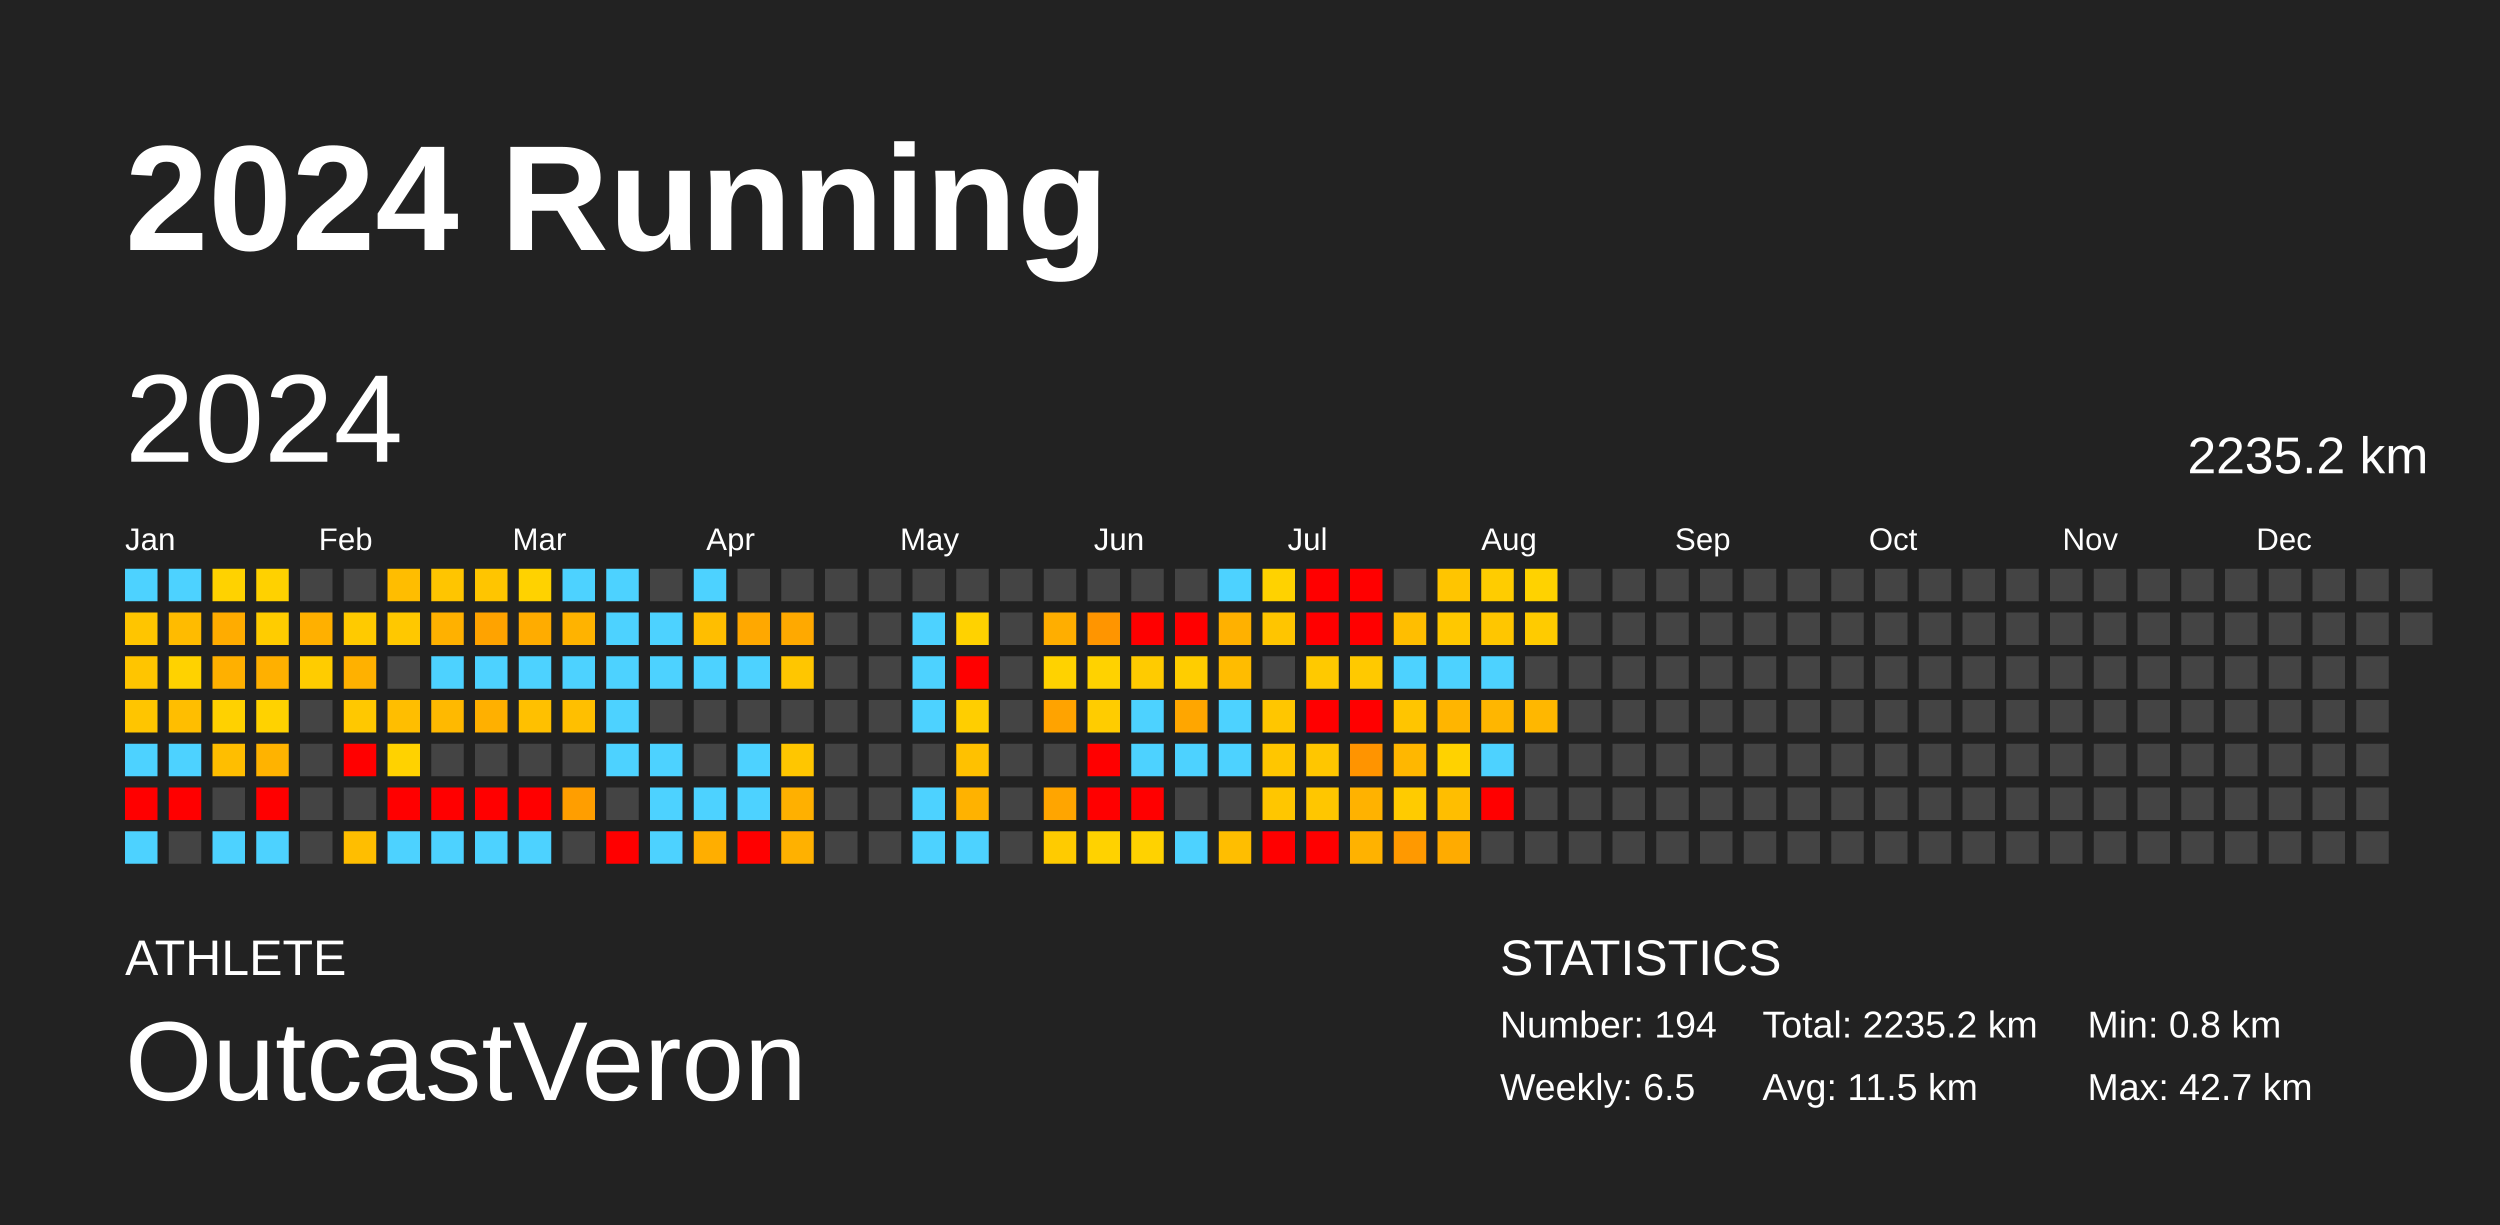
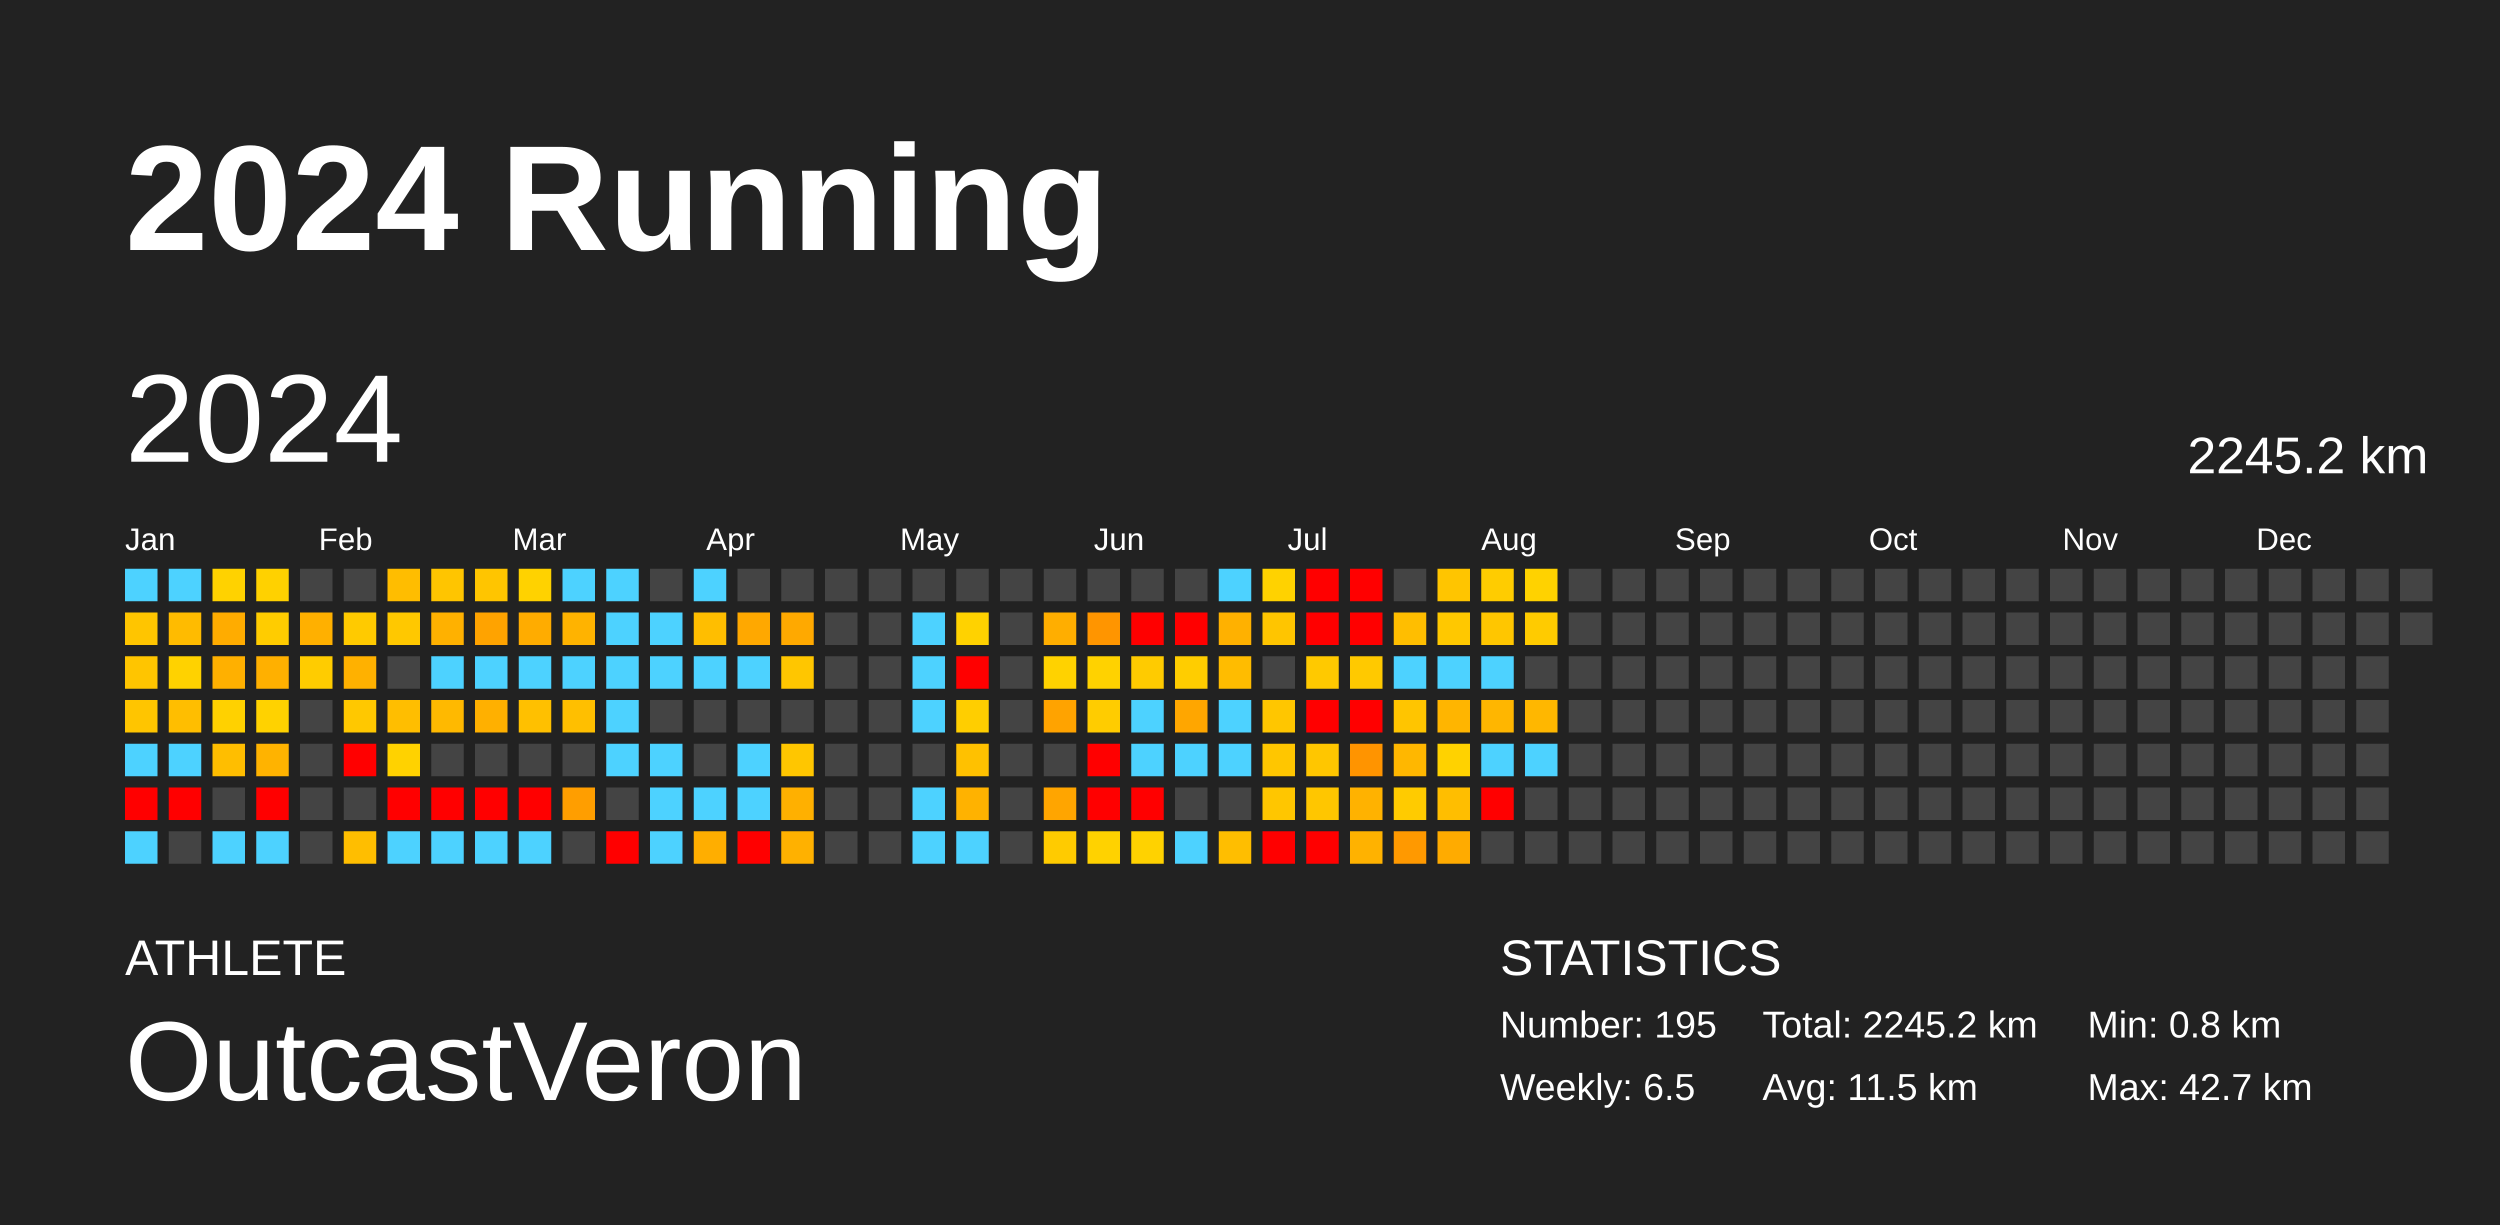
<svg xmlns="http://www.w3.org/2000/svg" baseProfile="full" height="98mm" version="1.1" viewBox="0,0,200,98" width="200mm">
  <defs />
  <rect fill="#222222" height="98" width="200" x="0" y="0" />
  <text fill="#FFFFFF" style="font-size:12px; font-family:Arial; font-weight:bold;" x="10" y="20">2024 Running</text>
  <text fill="#FFFFFF" style="font-size:4px; font-family:Arial" x="10" y="78">ATHLETE</text>
  <text fill="#FFFFFF" style="font-size:9px; font-family:Arial" x="10" y="88">OutcastVeron</text>
  <text fill="#FFFFFF" style="font-size:4px; font-family:Arial" x="120" y="78">STATISTICS</text>
-   <text fill="#FFFFFF" style="font-size:3px; font-family:Arial" x="120" y="83">Number: 194</text>
+   <text fill="#FFFFFF" style="font-size:3px; font-family:Arial" x="120" y="83">Number: 195</text>
  <text fill="#FFFFFF" style="font-size:3px; font-family:Arial" x="120" y="88">Weekly: 6.5</text>
-   <text fill="#FFFFFF" style="font-size:3px; font-family:Arial" x="141" y="83">Total: 2235.2 km</text>
+   <text fill="#FFFFFF" style="font-size:3px; font-family:Arial" x="141" y="83">Total: 2245.2 km</text>
  <text fill="#FFFFFF" style="font-size:3px; font-family:Arial" x="141" y="88">Avg: 11.5 km</text>
  <text fill="#FFFFFF" style="font-size:3px; font-family:Arial" x="167" y="83">Min: 0.8 km</text>
  <text fill="#FFFFFF" style="font-size:3px; font-family:Arial" x="167" y="88">Max: 42.7 km</text>
  <text dominant-baseline="hanging" fill="#FFFFFF" style="font-size:10.0px; font-family:Arial;" x="10" y="30">2024</text>
-   <text dominant-baseline="hanging" fill="#FFFFFF" style="font-size:4.125px; font-family:Arial;" x="175" y="35">2235.2 km</text>
+   <text dominant-baseline="hanging" fill="#FFFFFF" style="font-size:4.125px; font-family:Arial;" x="175" y="35">2245.2 km</text>
  <text fill="#FFFFFF" style="font-size:2.5px; font-family:Arial" x="10.0" y="44">Jan</text>
  <text fill="#FFFFFF" style="font-size:2.5px; font-family:Arial" x="25.5" y="44">Feb</text>
  <text fill="#FFFFFF" style="font-size:2.5px; font-family:Arial" x="41.0" y="44">Mar</text>
  <text fill="#FFFFFF" style="font-size:2.5px; font-family:Arial" x="56.5" y="44">Apr</text>
  <text fill="#FFFFFF" style="font-size:2.5px; font-family:Arial" x="72.0" y="44">May</text>
  <text fill="#FFFFFF" style="font-size:2.5px; font-family:Arial" x="87.5" y="44">Jun</text>
  <text fill="#FFFFFF" style="font-size:2.5px; font-family:Arial" x="103.0" y="44">Jul</text>
  <text fill="#FFFFFF" style="font-size:2.5px; font-family:Arial" x="118.5" y="44">Aug</text>
  <text fill="#FFFFFF" style="font-size:2.5px; font-family:Arial" x="134.0" y="44">Sep</text>
  <text fill="#FFFFFF" style="font-size:2.5px; font-family:Arial" x="149.5" y="44">Oct</text>
  <text fill="#FFFFFF" style="font-size:2.5px; font-family:Arial" x="165.0" y="44">Nov</text>
  <text fill="#FFFFFF" style="font-size:2.5px; font-family:Arial" x="180.5" y="44">Dec</text>
  <rect fill="#4dd2ff" height="2.6" width="2.6" x="10.0" y="45.5" />
  <rect fill="#ffc500" height="2.6" width="2.6" x="10.0" y="49.0" />
  <rect fill="#ffc500" height="2.6" width="2.6" x="10.0" y="52.5" />
  <rect fill="#ffc500" height="2.6" width="2.6" x="10.0" y="56.0" />
  <rect fill="#4dd2ff" height="2.6" width="2.6" x="10.0" y="59.5" />
  <rect fill="red" height="2.6" width="2.6" x="10.0" y="63.0" />
  <rect fill="#4dd2ff" height="2.6" width="2.6" x="10.0" y="66.5" />
  <rect fill="#4dd2ff" height="2.6" width="2.6" x="13.5" y="45.5" />
  <rect fill="#ffbb00" height="2.6" width="2.6" x="13.5" y="49.0" />
  <rect fill="#ffd200" height="2.6" width="2.6" x="13.5" y="52.5" />
  <rect fill="#ffbe00" height="2.6" width="2.6" x="13.5" y="56.0" />
  <rect fill="#4dd2ff" height="2.6" width="2.6" x="13.5" y="59.5" />
  <rect fill="red" height="2.6" width="2.6" x="13.5" y="63.0" />
  <rect fill="#444444" height="2.6" width="2.6" x="13.5" y="66.5" />
  <rect fill="#ffd200" height="2.6" width="2.6" x="17.0" y="45.5" />
  <rect fill="#ffac00" height="2.6" width="2.6" x="17.0" y="49.0" />
  <rect fill="#ffb000" height="2.6" width="2.6" x="17.0" y="52.5" />
  <rect fill="#ffd100" height="2.6" width="2.6" x="17.0" y="56.0" />
  <rect fill="#ffbe00" height="2.6" width="2.6" x="17.0" y="59.5" />
  <rect fill="#444444" height="2.6" width="2.6" x="17.0" y="63.0" />
  <rect fill="#4dd2ff" height="2.6" width="2.6" x="17.0" y="66.5" />
  <rect fill="#ffd100" height="2.6" width="2.6" x="20.5" y="45.5" />
  <rect fill="#ffcc00" height="2.6" width="2.6" x="20.5" y="49.0" />
  <rect fill="#ffb000" height="2.6" width="2.6" x="20.5" y="52.5" />
  <rect fill="#ffd200" height="2.6" width="2.6" x="20.5" y="56.0" />
  <rect fill="#ffb300" height="2.6" width="2.6" x="20.5" y="59.5" />
  <rect fill="red" height="2.6" width="2.6" x="20.5" y="63.0" />
  <rect fill="#4dd2ff" height="2.6" width="2.6" x="20.5" y="66.5" />
  <rect fill="#444444" height="2.6" width="2.6" x="24.0" y="45.5" />
  <rect fill="#ffb000" height="2.6" width="2.6" x="24.0" y="49.0" />
  <rect fill="#ffcc00" height="2.6" width="2.6" x="24.0" y="52.5" />
  <rect fill="#444444" height="2.6" width="2.6" x="24.0" y="56.0" />
  <rect fill="#444444" height="2.6" width="2.6" x="24.0" y="59.5" />
  <rect fill="#444444" height="2.6" width="2.6" x="24.0" y="63.0" />
  <rect fill="#444444" height="2.6" width="2.6" x="24.0" y="66.5" />
  <rect fill="#444444" height="2.6" width="2.6" x="27.5" y="45.5" />
  <rect fill="#ffca00" height="2.6" width="2.6" x="27.5" y="49.0" />
  <rect fill="#ffb100" height="2.6" width="2.6" x="27.5" y="52.5" />
  <rect fill="#ffc800" height="2.6" width="2.6" x="27.5" y="56.0" />
  <rect fill="red" height="2.6" width="2.6" x="27.5" y="59.5" />
  <rect fill="#444444" height="2.6" width="2.6" x="27.5" y="63.0" />
  <rect fill="#ffbe00" height="2.6" width="2.6" x="27.5" y="66.5" />
  <rect fill="#ffbd00" height="2.6" width="2.6" x="31.0" y="45.5" />
  <rect fill="#ffc800" height="2.6" width="2.6" x="31.0" y="49.0" />
  <rect fill="#444444" height="2.6" width="2.6" x="31.0" y="52.5" />
  <rect fill="#ffbe00" height="2.6" width="2.6" x="31.0" y="56.0" />
  <rect fill="#ffd200" height="2.6" width="2.6" x="31.0" y="59.5" />
  <rect fill="red" height="2.6" width="2.6" x="31.0" y="63.0" />
  <rect fill="#4dd2ff" height="2.6" width="2.6" x="31.0" y="66.5" />
  <rect fill="#ffc500" height="2.6" width="2.6" x="34.5" y="45.5" />
  <rect fill="#ffb100" height="2.6" width="2.6" x="34.5" y="49.0" />
  <rect fill="#4dd2ff" height="2.6" width="2.6" x="34.5" y="52.5" />
  <rect fill="#ffb900" height="2.6" width="2.6" x="34.5" y="56.0" />
  <rect fill="#444444" height="2.6" width="2.6" x="34.5" y="59.5" />
  <rect fill="red" height="2.6" width="2.6" x="34.5" y="63.0" />
  <rect fill="#4dd2ff" height="2.6" width="2.6" x="34.5" y="66.5" />
  <rect fill="#ffc500" height="2.6" width="2.6" x="38.0" y="45.5" />
  <rect fill="#ffa300" height="2.6" width="2.6" x="38.0" y="49.0" />
  <rect fill="#4dd2ff" height="2.6" width="2.6" x="38.0" y="52.5" />
  <rect fill="#ffb000" height="2.6" width="2.6" x="38.0" y="56.0" />
  <rect fill="#444444" height="2.6" width="2.6" x="38.0" y="59.5" />
  <rect fill="red" height="2.6" width="2.6" x="38.0" y="63.0" />
  <rect fill="#4dd2ff" height="2.6" width="2.6" x="38.0" y="66.5" />
  <rect fill="#ffd200" height="2.6" width="2.6" x="41.5" y="45.5" />
  <rect fill="#ffac00" height="2.6" width="2.6" x="41.5" y="49.0" />
  <rect fill="#4dd2ff" height="2.6" width="2.6" x="41.5" y="52.5" />
  <rect fill="#ffc000" height="2.6" width="2.6" x="41.5" y="56.0" />
  <rect fill="#444444" height="2.6" width="2.6" x="41.5" y="59.5" />
  <rect fill="red" height="2.6" width="2.6" x="41.5" y="63.0" />
  <rect fill="#4dd2ff" height="2.6" width="2.6" x="41.5" y="66.5" />
  <rect fill="#4dd2ff" height="2.6" width="2.6" x="45.0" y="45.5" />
  <rect fill="#ffb300" height="2.6" width="2.6" x="45.0" y="49.0" />
  <rect fill="#4dd2ff" height="2.6" width="2.6" x="45.0" y="52.5" />
  <rect fill="#ffbf00" height="2.6" width="2.6" x="45.0" y="56.0" />
  <rect fill="#444444" height="2.6" width="2.6" x="45.0" y="59.5" />
  <rect fill="#ff9e00" height="2.6" width="2.6" x="45.0" y="63.0" />
  <rect fill="#444444" height="2.6" width="2.6" x="45.0" y="66.5" />
  <rect fill="#4dd2ff" height="2.6" width="2.6" x="48.5" y="45.5" />
  <rect fill="#4dd2ff" height="2.6" width="2.6" x="48.5" y="49.0" />
  <rect fill="#4dd2ff" height="2.6" width="2.6" x="48.5" y="52.5" />
  <rect fill="#4dd2ff" height="2.6" width="2.6" x="48.5" y="56.0" />
  <rect fill="#4dd2ff" height="2.6" width="2.6" x="48.5" y="59.5" />
  <rect fill="#444444" height="2.6" width="2.6" x="48.5" y="63.0" />
  <rect fill="red" height="2.6" width="2.6" x="48.5" y="66.5" />
  <rect fill="#444444" height="2.6" width="2.6" x="52.0" y="45.5" />
  <rect fill="#4dd2ff" height="2.6" width="2.6" x="52.0" y="49.0" />
  <rect fill="#4dd2ff" height="2.6" width="2.6" x="52.0" y="52.5" />
  <rect fill="#444444" height="2.6" width="2.6" x="52.0" y="56.0" />
  <rect fill="#4dd2ff" height="2.6" width="2.6" x="52.0" y="59.5" />
  <rect fill="#4dd2ff" height="2.6" width="2.6" x="52.0" y="63.0" />
  <rect fill="#4dd2ff" height="2.6" width="2.6" x="52.0" y="66.5" />
  <rect fill="#4dd2ff" height="2.6" width="2.6" x="55.5" y="45.5" />
  <rect fill="#ffbe00" height="2.6" width="2.6" x="55.5" y="49.0" />
  <rect fill="#4dd2ff" height="2.6" width="2.6" x="55.5" y="52.5" />
  <rect fill="#444444" height="2.6" width="2.6" x="55.5" y="56.0" />
  <rect fill="#444444" height="2.6" width="2.6" x="55.5" y="59.5" />
  <rect fill="#4dd2ff" height="2.6" width="2.6" x="55.5" y="63.0" />
  <rect fill="#ffae00" height="2.6" width="2.6" x="55.5" y="66.5" />
  <rect fill="#444444" height="2.6" width="2.6" x="59.0" y="45.5" />
  <rect fill="#ffa800" height="2.6" width="2.6" x="59.0" y="49.0" />
  <rect fill="#4dd2ff" height="2.6" width="2.6" x="59.0" y="52.5" />
  <rect fill="#444444" height="2.6" width="2.6" x="59.0" y="56.0" />
  <rect fill="#4dd2ff" height="2.6" width="2.6" x="59.0" y="59.5" />
  <rect fill="#4dd2ff" height="2.6" width="2.6" x="59.0" y="63.0" />
  <rect fill="red" height="2.6" width="2.6" x="59.0" y="66.5" />
  <rect fill="#444444" height="2.6" width="2.6" x="62.5" y="45.5" />
  <rect fill="#ffa900" height="2.6" width="2.6" x="62.5" y="49.0" />
  <rect fill="#ffc600" height="2.6" width="2.6" x="62.5" y="52.5" />
  <rect fill="#444444" height="2.6" width="2.6" x="62.5" y="56.0" />
  <rect fill="#ffc600" height="2.6" width="2.6" x="62.5" y="59.5" />
  <rect fill="#ffb000" height="2.6" width="2.6" x="62.5" y="63.0" />
  <rect fill="#ffb100" height="2.6" width="2.6" x="62.5" y="66.5" />
  <rect fill="#444444" height="2.6" width="2.6" x="66.0" y="45.5" />
  <rect fill="#444444" height="2.6" width="2.6" x="66.0" y="49.0" />
  <rect fill="#444444" height="2.6" width="2.6" x="66.0" y="52.5" />
  <rect fill="#444444" height="2.6" width="2.6" x="66.0" y="56.0" />
  <rect fill="#444444" height="2.6" width="2.6" x="66.0" y="59.5" />
  <rect fill="#444444" height="2.6" width="2.6" x="66.0" y="63.0" />
  <rect fill="#444444" height="2.6" width="2.6" x="66.0" y="66.5" />
  <rect fill="#444444" height="2.6" width="2.6" x="69.5" y="45.5" />
  <rect fill="#444444" height="2.6" width="2.6" x="69.5" y="49.0" />
  <rect fill="#444444" height="2.6" width="2.6" x="69.5" y="52.5" />
  <rect fill="#444444" height="2.6" width="2.6" x="69.5" y="56.0" />
  <rect fill="#444444" height="2.6" width="2.6" x="69.5" y="59.5" />
  <rect fill="#444444" height="2.6" width="2.6" x="69.5" y="63.0" />
  <rect fill="#444444" height="2.6" width="2.6" x="69.5" y="66.5" />
  <rect fill="#444444" height="2.6" width="2.6" x="73.0" y="45.5" />
  <rect fill="#4dd2ff" height="2.6" width="2.6" x="73.0" y="49.0" />
  <rect fill="#4dd2ff" height="2.6" width="2.6" x="73.0" y="52.5" />
  <rect fill="#4dd2ff" height="2.6" width="2.6" x="73.0" y="56.0" />
  <rect fill="#444444" height="2.6" width="2.6" x="73.0" y="59.5" />
  <rect fill="#4dd2ff" height="2.6" width="2.6" x="73.0" y="63.0" />
  <rect fill="#4dd2ff" height="2.6" width="2.6" x="73.0" y="66.5" />
  <rect fill="#444444" height="2.6" width="2.6" x="76.5" y="45.5" />
  <rect fill="#ffd200" height="2.6" width="2.6" x="76.5" y="49.0" />
  <rect fill="red" height="2.6" width="2.6" x="76.5" y="52.5" />
  <rect fill="#ffce00" height="2.6" width="2.6" x="76.5" y="56.0" />
  <rect fill="#ffc100" height="2.6" width="2.6" x="76.5" y="59.5" />
  <rect fill="#ffb200" height="2.6" width="2.6" x="76.5" y="63.0" />
  <rect fill="#4dd2ff" height="2.6" width="2.6" x="76.5" y="66.5" />
  <rect fill="#444444" height="2.6" width="2.6" x="80.0" y="45.5" />
  <rect fill="#444444" height="2.6" width="2.6" x="80.0" y="49.0" />
  <rect fill="#444444" height="2.6" width="2.6" x="80.0" y="52.5" />
  <rect fill="#444444" height="2.6" width="2.6" x="80.0" y="56.0" />
  <rect fill="#444444" height="2.6" width="2.6" x="80.0" y="59.5" />
  <rect fill="#444444" height="2.6" width="2.6" x="80.0" y="63.0" />
  <rect fill="#444444" height="2.6" width="2.6" x="80.0" y="66.5" />
  <rect fill="#444444" height="2.6" width="2.6" x="83.5" y="45.5" />
  <rect fill="#ffae00" height="2.6" width="2.6" x="83.5" y="49.0" />
  <rect fill="#ffd200" height="2.6" width="2.6" x="83.5" y="52.5" />
  <rect fill="#ffa300" height="2.6" width="2.6" x="83.5" y="56.0" />
  <rect fill="#444444" height="2.6" width="2.6" x="83.5" y="59.5" />
  <rect fill="#ffa500" height="2.6" width="2.6" x="83.5" y="63.0" />
  <rect fill="#ffcb00" height="2.6" width="2.6" x="83.5" y="66.5" />
  <rect fill="#444444" height="2.6" width="2.6" x="87.0" y="45.5" />
  <rect fill="#ff9500" height="2.6" width="2.6" x="87.0" y="49.0" />
  <rect fill="#ffd200" height="2.6" width="2.6" x="87.0" y="52.5" />
  <rect fill="#ffcc00" height="2.6" width="2.6" x="87.0" y="56.0" />
  <rect fill="red" height="2.6" width="2.6" x="87.0" y="59.5" />
  <rect fill="red" height="2.6" width="2.6" x="87.0" y="63.0" />
  <rect fill="#ffd200" height="2.6" width="2.6" x="87.0" y="66.5" />
  <rect fill="#444444" height="2.6" width="2.6" x="90.5" y="45.5" />
  <rect fill="red" height="2.6" width="2.6" x="90.5" y="49.0" />
  <rect fill="#ffcb00" height="2.6" width="2.6" x="90.5" y="52.5" />
  <rect fill="#4dd2ff" height="2.6" width="2.6" x="90.5" y="56.0" />
  <rect fill="#4dd2ff" height="2.6" width="2.6" x="90.5" y="59.5" />
  <rect fill="red" height="2.6" width="2.6" x="90.5" y="63.0" />
  <rect fill="#ffd200" height="2.6" width="2.6" x="90.5" y="66.5" />
  <rect fill="#444444" height="2.6" width="2.6" x="94.0" y="45.5" />
  <rect fill="red" height="2.6" width="2.6" x="94.0" y="49.0" />
  <rect fill="#ffcd00" height="2.6" width="2.6" x="94.0" y="52.5" />
  <rect fill="#ffa600" height="2.6" width="2.6" x="94.0" y="56.0" />
  <rect fill="#4dd2ff" height="2.6" width="2.6" x="94.0" y="59.5" />
  <rect fill="#444444" height="2.6" width="2.6" x="94.0" y="63.0" />
  <rect fill="#4dd2ff" height="2.6" width="2.6" x="94.0" y="66.5" />
  <rect fill="#4dd2ff" height="2.6" width="2.6" x="97.5" y="45.5" />
  <rect fill="#ffb100" height="2.6" width="2.6" x="97.5" y="49.0" />
  <rect fill="#ffbc00" height="2.6" width="2.6" x="97.5" y="52.5" />
  <rect fill="#4dd2ff" height="2.6" width="2.6" x="97.5" y="56.0" />
  <rect fill="#4dd2ff" height="2.6" width="2.6" x="97.5" y="59.5" />
  <rect fill="#444444" height="2.6" width="2.6" x="97.5" y="63.0" />
  <rect fill="#ffbe00" height="2.6" width="2.6" x="97.5" y="66.5" />
  <rect fill="#ffd200" height="2.6" width="2.6" x="101.0" y="45.5" />
  <rect fill="#ffc500" height="2.6" width="2.6" x="101.0" y="49.0" />
  <rect fill="#444444" height="2.6" width="2.6" x="101.0" y="52.5" />
  <rect fill="#ffc600" height="2.6" width="2.6" x="101.0" y="56.0" />
  <rect fill="#ffc600" height="2.6" width="2.6" x="101.0" y="59.5" />
  <rect fill="#ffc600" height="2.6" width="2.6" x="101.0" y="63.0" />
  <rect fill="red" height="2.6" width="2.6" x="101.0" y="66.5" />
  <rect fill="red" height="2.6" width="2.6" x="104.5" y="45.5" />
  <rect fill="red" height="2.6" width="2.6" x="104.5" y="49.0" />
  <rect fill="#ffc900" height="2.6" width="2.6" x="104.5" y="52.5" />
  <rect fill="red" height="2.6" width="2.6" x="104.5" y="56.0" />
  <rect fill="#ffc600" height="2.6" width="2.6" x="104.5" y="59.5" />
  <rect fill="#ffc600" height="2.6" width="2.6" x="104.5" y="63.0" />
  <rect fill="red" height="2.6" width="2.6" x="104.5" y="66.5" />
  <rect fill="red" height="2.6" width="2.6" x="108.0" y="45.5" />
  <rect fill="red" height="2.6" width="2.6" x="108.0" y="49.0" />
  <rect fill="#ffc900" height="2.6" width="2.6" x="108.0" y="52.5" />
  <rect fill="red" height="2.6" width="2.6" x="108.0" y="56.0" />
  <rect fill="#ff9400" height="2.6" width="2.6" x="108.0" y="59.5" />
  <rect fill="#ffb200" height="2.6" width="2.6" x="108.0" y="63.0" />
  <rect fill="#ffb200" height="2.6" width="2.6" x="108.0" y="66.5" />
  <rect fill="#444444" height="2.6" width="2.6" x="111.5" y="45.5" />
  <rect fill="#ffbe00" height="2.6" width="2.6" x="111.5" y="49.0" />
  <rect fill="#4dd2ff" height="2.6" width="2.6" x="111.5" y="52.5" />
  <rect fill="#ffc500" height="2.6" width="2.6" x="111.5" y="56.0" />
  <rect fill="#ffb700" height="2.6" width="2.6" x="111.5" y="59.5" />
  <rect fill="#ffcb00" height="2.6" width="2.6" x="111.5" y="63.0" />
  <rect fill="#ff9900" height="2.6" width="2.6" x="111.5" y="66.5" />
  <rect fill="#ffc500" height="2.6" width="2.6" x="115.0" y="45.5" />
  <rect fill="#ffc800" height="2.6" width="2.6" x="115.0" y="49.0" />
  <rect fill="#4dd2ff" height="2.6" width="2.6" x="115.0" y="52.5" />
  <rect fill="#ffb500" height="2.6" width="2.6" x="115.0" y="56.0" />
  <rect fill="#ffd200" height="2.6" width="2.6" x="115.0" y="59.5" />
  <rect fill="#ffbe00" height="2.6" width="2.6" x="115.0" y="63.0" />
  <rect fill="#ffab00" height="2.6" width="2.6" x="115.0" y="66.5" />
  <rect fill="#ffcc00" height="2.6" width="2.6" x="118.5" y="45.5" />
  <rect fill="#ffc600" height="2.6" width="2.6" x="118.5" y="49.0" />
  <rect fill="#4dd2ff" height="2.6" width="2.6" x="118.5" y="52.5" />
  <rect fill="#ffb600" height="2.6" width="2.6" x="118.5" y="56.0" />
  <rect fill="#4dd2ff" height="2.6" width="2.6" x="118.5" y="59.5" />
  <rect fill="red" height="2.6" width="2.6" x="118.5" y="63.0" />
  <rect fill="#444444" height="2.6" width="2.6" x="118.5" y="66.5" />
  <rect fill="#ffd200" height="2.6" width="2.6" x="122.0" y="45.5" />
  <rect fill="#ffcb00" height="2.6" width="2.6" x="122.0" y="49.0" />
  <rect fill="#444444" height="2.6" width="2.6" x="122.0" y="52.5" />
  <rect fill="#ffb700" height="2.6" width="2.6" x="122.0" y="56.0" />
-   <rect fill="#444444" height="2.6" width="2.6" x="122.0" y="59.5" />
+   <rect fill="#4dd2ff" height="2.6" width="2.6" x="122.0" y="59.5" />
  <rect fill="#444444" height="2.6" width="2.6" x="122.0" y="63.0" />
  <rect fill="#444444" height="2.6" width="2.6" x="122.0" y="66.5" />
  <rect fill="#444444" height="2.6" width="2.6" x="125.5" y="45.5" />
  <rect fill="#444444" height="2.6" width="2.6" x="125.5" y="49.0" />
  <rect fill="#444444" height="2.6" width="2.6" x="125.5" y="52.5" />
  <rect fill="#444444" height="2.6" width="2.6" x="125.5" y="56.0" />
  <rect fill="#444444" height="2.6" width="2.6" x="125.5" y="59.5" />
  <rect fill="#444444" height="2.6" width="2.6" x="125.5" y="63.0" />
  <rect fill="#444444" height="2.6" width="2.6" x="125.5" y="66.5" />
  <rect fill="#444444" height="2.6" width="2.6" x="129.0" y="45.5" />
  <rect fill="#444444" height="2.6" width="2.6" x="129.0" y="49.0" />
  <rect fill="#444444" height="2.6" width="2.6" x="129.0" y="52.5" />
  <rect fill="#444444" height="2.6" width="2.6" x="129.0" y="56.0" />
  <rect fill="#444444" height="2.6" width="2.6" x="129.0" y="59.5" />
  <rect fill="#444444" height="2.6" width="2.6" x="129.0" y="63.0" />
  <rect fill="#444444" height="2.6" width="2.6" x="129.0" y="66.5" />
  <rect fill="#444444" height="2.6" width="2.6" x="132.5" y="45.5" />
  <rect fill="#444444" height="2.6" width="2.6" x="132.5" y="49.0" />
  <rect fill="#444444" height="2.6" width="2.6" x="132.5" y="52.5" />
  <rect fill="#444444" height="2.6" width="2.6" x="132.5" y="56.0" />
  <rect fill="#444444" height="2.6" width="2.6" x="132.5" y="59.5" />
  <rect fill="#444444" height="2.6" width="2.6" x="132.5" y="63.0" />
  <rect fill="#444444" height="2.6" width="2.6" x="132.5" y="66.5" />
  <rect fill="#444444" height="2.6" width="2.6" x="136.0" y="45.5" />
  <rect fill="#444444" height="2.6" width="2.6" x="136.0" y="49.0" />
  <rect fill="#444444" height="2.6" width="2.6" x="136.0" y="52.5" />
  <rect fill="#444444" height="2.6" width="2.6" x="136.0" y="56.0" />
  <rect fill="#444444" height="2.6" width="2.6" x="136.0" y="59.5" />
  <rect fill="#444444" height="2.6" width="2.6" x="136.0" y="63.0" />
  <rect fill="#444444" height="2.6" width="2.6" x="136.0" y="66.5" />
  <rect fill="#444444" height="2.6" width="2.6" x="139.5" y="45.5" />
  <rect fill="#444444" height="2.6" width="2.6" x="139.5" y="49.0" />
  <rect fill="#444444" height="2.6" width="2.6" x="139.5" y="52.5" />
  <rect fill="#444444" height="2.6" width="2.6" x="139.5" y="56.0" />
  <rect fill="#444444" height="2.6" width="2.6" x="139.5" y="59.5" />
  <rect fill="#444444" height="2.6" width="2.6" x="139.5" y="63.0" />
  <rect fill="#444444" height="2.6" width="2.6" x="139.5" y="66.5" />
  <rect fill="#444444" height="2.6" width="2.6" x="143.0" y="45.5" />
  <rect fill="#444444" height="2.6" width="2.6" x="143.0" y="49.0" />
  <rect fill="#444444" height="2.6" width="2.6" x="143.0" y="52.5" />
  <rect fill="#444444" height="2.6" width="2.6" x="143.0" y="56.0" />
  <rect fill="#444444" height="2.6" width="2.6" x="143.0" y="59.5" />
  <rect fill="#444444" height="2.6" width="2.6" x="143.0" y="63.0" />
  <rect fill="#444444" height="2.6" width="2.6" x="143.0" y="66.5" />
  <rect fill="#444444" height="2.6" width="2.6" x="146.5" y="45.5" />
  <rect fill="#444444" height="2.6" width="2.6" x="146.5" y="49.0" />
  <rect fill="#444444" height="2.6" width="2.6" x="146.5" y="52.5" />
  <rect fill="#444444" height="2.6" width="2.6" x="146.5" y="56.0" />
  <rect fill="#444444" height="2.6" width="2.6" x="146.5" y="59.5" />
  <rect fill="#444444" height="2.6" width="2.6" x="146.5" y="63.0" />
  <rect fill="#444444" height="2.6" width="2.6" x="146.5" y="66.5" />
  <rect fill="#444444" height="2.6" width="2.6" x="150.0" y="45.5" />
  <rect fill="#444444" height="2.6" width="2.6" x="150.0" y="49.0" />
  <rect fill="#444444" height="2.6" width="2.6" x="150.0" y="52.5" />
  <rect fill="#444444" height="2.6" width="2.6" x="150.0" y="56.0" />
  <rect fill="#444444" height="2.6" width="2.6" x="150.0" y="59.5" />
  <rect fill="#444444" height="2.6" width="2.6" x="150.0" y="63.0" />
  <rect fill="#444444" height="2.6" width="2.6" x="150.0" y="66.5" />
  <rect fill="#444444" height="2.6" width="2.6" x="153.5" y="45.5" />
  <rect fill="#444444" height="2.6" width="2.6" x="153.5" y="49.0" />
  <rect fill="#444444" height="2.6" width="2.6" x="153.5" y="52.5" />
  <rect fill="#444444" height="2.6" width="2.6" x="153.5" y="56.0" />
  <rect fill="#444444" height="2.6" width="2.6" x="153.5" y="59.5" />
  <rect fill="#444444" height="2.6" width="2.6" x="153.5" y="63.0" />
  <rect fill="#444444" height="2.6" width="2.6" x="153.5" y="66.5" />
  <rect fill="#444444" height="2.6" width="2.6" x="157.0" y="45.5" />
  <rect fill="#444444" height="2.6" width="2.6" x="157.0" y="49.0" />
  <rect fill="#444444" height="2.6" width="2.6" x="157.0" y="52.5" />
  <rect fill="#444444" height="2.6" width="2.6" x="157.0" y="56.0" />
  <rect fill="#444444" height="2.6" width="2.6" x="157.0" y="59.5" />
  <rect fill="#444444" height="2.6" width="2.6" x="157.0" y="63.0" />
  <rect fill="#444444" height="2.6" width="2.6" x="157.0" y="66.5" />
  <rect fill="#444444" height="2.6" width="2.6" x="160.5" y="45.5" />
  <rect fill="#444444" height="2.6" width="2.6" x="160.5" y="49.0" />
  <rect fill="#444444" height="2.6" width="2.6" x="160.5" y="52.5" />
  <rect fill="#444444" height="2.6" width="2.6" x="160.5" y="56.0" />
  <rect fill="#444444" height="2.6" width="2.6" x="160.5" y="59.5" />
  <rect fill="#444444" height="2.6" width="2.6" x="160.5" y="63.0" />
  <rect fill="#444444" height="2.6" width="2.6" x="160.5" y="66.5" />
  <rect fill="#444444" height="2.6" width="2.6" x="164.0" y="45.5" />
  <rect fill="#444444" height="2.6" width="2.6" x="164.0" y="49.0" />
  <rect fill="#444444" height="2.6" width="2.6" x="164.0" y="52.5" />
  <rect fill="#444444" height="2.6" width="2.6" x="164.0" y="56.0" />
  <rect fill="#444444" height="2.6" width="2.6" x="164.0" y="59.5" />
  <rect fill="#444444" height="2.6" width="2.6" x="164.0" y="63.0" />
  <rect fill="#444444" height="2.6" width="2.6" x="164.0" y="66.5" />
  <rect fill="#444444" height="2.6" width="2.6" x="167.5" y="45.5" />
  <rect fill="#444444" height="2.6" width="2.6" x="167.5" y="49.0" />
  <rect fill="#444444" height="2.6" width="2.6" x="167.5" y="52.5" />
  <rect fill="#444444" height="2.6" width="2.6" x="167.5" y="56.0" />
  <rect fill="#444444" height="2.6" width="2.6" x="167.5" y="59.5" />
  <rect fill="#444444" height="2.6" width="2.6" x="167.5" y="63.0" />
  <rect fill="#444444" height="2.6" width="2.6" x="167.5" y="66.5" />
  <rect fill="#444444" height="2.6" width="2.6" x="171.0" y="45.5" />
  <rect fill="#444444" height="2.6" width="2.6" x="171.0" y="49.0" />
  <rect fill="#444444" height="2.6" width="2.6" x="171.0" y="52.5" />
  <rect fill="#444444" height="2.6" width="2.6" x="171.0" y="56.0" />
  <rect fill="#444444" height="2.6" width="2.6" x="171.0" y="59.5" />
  <rect fill="#444444" height="2.6" width="2.6" x="171.0" y="63.0" />
  <rect fill="#444444" height="2.6" width="2.6" x="171.0" y="66.5" />
  <rect fill="#444444" height="2.6" width="2.6" x="174.5" y="45.5" />
  <rect fill="#444444" height="2.6" width="2.6" x="174.5" y="49.0" />
  <rect fill="#444444" height="2.6" width="2.6" x="174.5" y="52.5" />
  <rect fill="#444444" height="2.6" width="2.6" x="174.5" y="56.0" />
  <rect fill="#444444" height="2.6" width="2.6" x="174.5" y="59.5" />
  <rect fill="#444444" height="2.6" width="2.6" x="174.5" y="63.0" />
  <rect fill="#444444" height="2.6" width="2.6" x="174.5" y="66.5" />
  <rect fill="#444444" height="2.6" width="2.6" x="178.0" y="45.5" />
  <rect fill="#444444" height="2.6" width="2.6" x="178.0" y="49.0" />
  <rect fill="#444444" height="2.6" width="2.6" x="178.0" y="52.5" />
  <rect fill="#444444" height="2.6" width="2.6" x="178.0" y="56.0" />
  <rect fill="#444444" height="2.6" width="2.6" x="178.0" y="59.5" />
  <rect fill="#444444" height="2.6" width="2.6" x="178.0" y="63.0" />
  <rect fill="#444444" height="2.6" width="2.6" x="178.0" y="66.5" />
  <rect fill="#444444" height="2.6" width="2.6" x="181.5" y="45.5" />
  <rect fill="#444444" height="2.6" width="2.6" x="181.5" y="49.0" />
  <rect fill="#444444" height="2.6" width="2.6" x="181.5" y="52.5" />
  <rect fill="#444444" height="2.6" width="2.6" x="181.5" y="56.0" />
  <rect fill="#444444" height="2.6" width="2.6" x="181.5" y="59.5" />
  <rect fill="#444444" height="2.6" width="2.6" x="181.5" y="63.0" />
  <rect fill="#444444" height="2.6" width="2.6" x="181.5" y="66.5" />
  <rect fill="#444444" height="2.6" width="2.6" x="185.0" y="45.5" />
  <rect fill="#444444" height="2.6" width="2.6" x="185.0" y="49.0" />
  <rect fill="#444444" height="2.6" width="2.6" x="185.0" y="52.5" />
  <rect fill="#444444" height="2.6" width="2.6" x="185.0" y="56.0" />
  <rect fill="#444444" height="2.6" width="2.6" x="185.0" y="59.5" />
  <rect fill="#444444" height="2.6" width="2.6" x="185.0" y="63.0" />
  <rect fill="#444444" height="2.6" width="2.6" x="185.0" y="66.5" />
  <rect fill="#444444" height="2.6" width="2.6" x="188.5" y="45.5" />
  <rect fill="#444444" height="2.6" width="2.6" x="188.5" y="49.0" />
  <rect fill="#444444" height="2.6" width="2.6" x="188.5" y="52.5" />
  <rect fill="#444444" height="2.6" width="2.6" x="188.5" y="56.0" />
  <rect fill="#444444" height="2.6" width="2.6" x="188.5" y="59.5" />
  <rect fill="#444444" height="2.6" width="2.6" x="188.5" y="63.0" />
  <rect fill="#444444" height="2.6" width="2.6" x="188.5" y="66.5" />
  <rect fill="#444444" height="2.6" width="2.6" x="192.0" y="45.5" />
  <rect fill="#444444" height="2.6" width="2.6" x="192.0" y="49.0" />
</svg>
